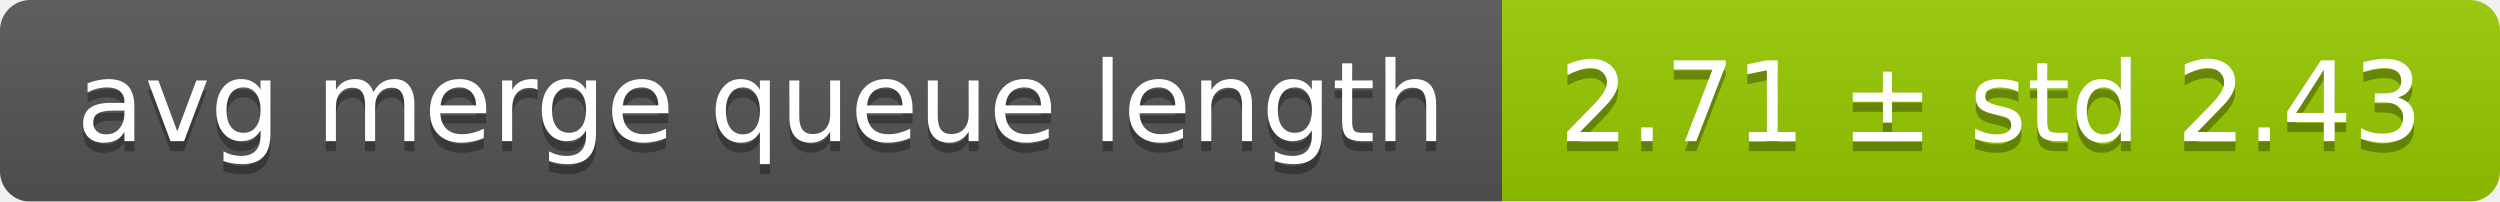
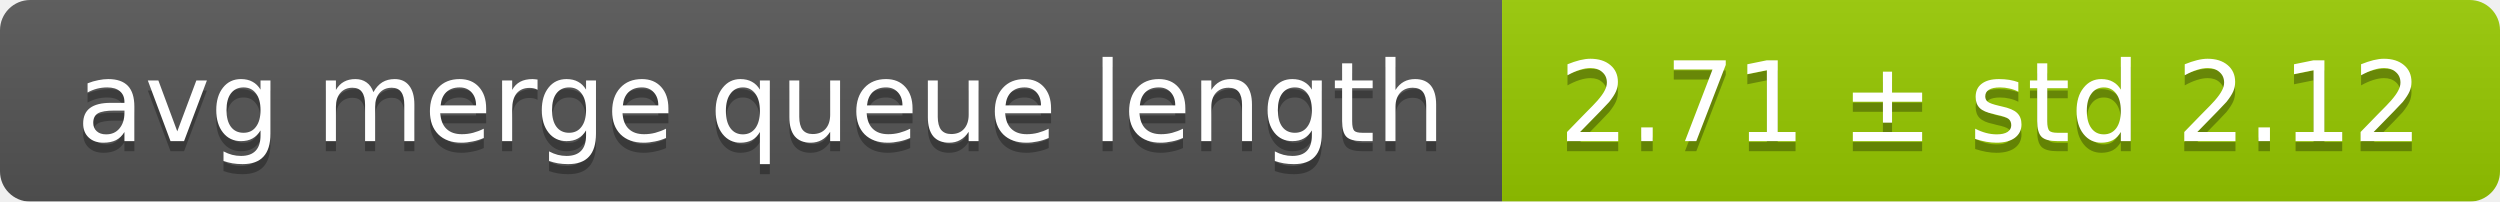
<svg xmlns="http://www.w3.org/2000/svg" width="248" height="20">
  <linearGradient id="smooth" x2="0" y2="100%">
    <stop offset="0" stop-color="#bbb" stop-opacity=".1" />
    <stop offset="1" stop-opacity=".1" />
  </linearGradient>
  <mask id="round">
    <rect width="248" height="20" rx="3" fill="#fff" />
  </mask>
  <g mask="url(#round)">
    <rect width="149" height="20" fill="#555" />
    <rect x="149" width="99" height="20" fill="#97ca00" />
    <rect width="248" height="20" fill="url(#smooth)" />
  </g>
  <g fill="#fff" text-anchor="middle" font-family="DejaVu Sans,Verdana,Geneva,sans-serif" font-size="11">
    <text x="75.5" y="15" fill="#010101" fill-opacity=".3">avg merge queue length</text>
    <text x="75.5" y="14">avg merge queue length</text>
-     <text x="197.5" y="15" fill="#010101" fill-opacity=".3">2.71 ± std 2.43</text>
-     <text x="197.5" y="14">2.71 ± std 2.43</text>
+     <text x="197.5" y="15" fill="#010101" fill-opacity=".3">2.71 ± std 2.12</text>
+     <text x="197.5" y="14">2.71 ± std 2.12</text>
  </g>
</svg>
